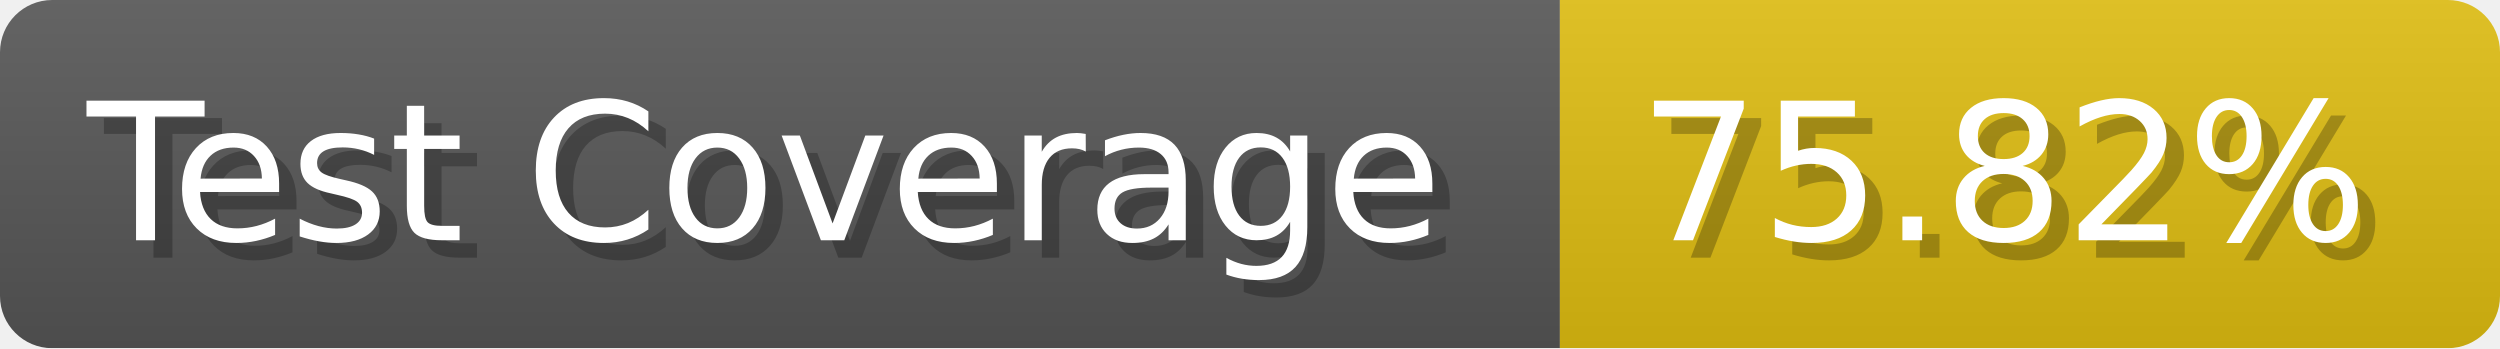
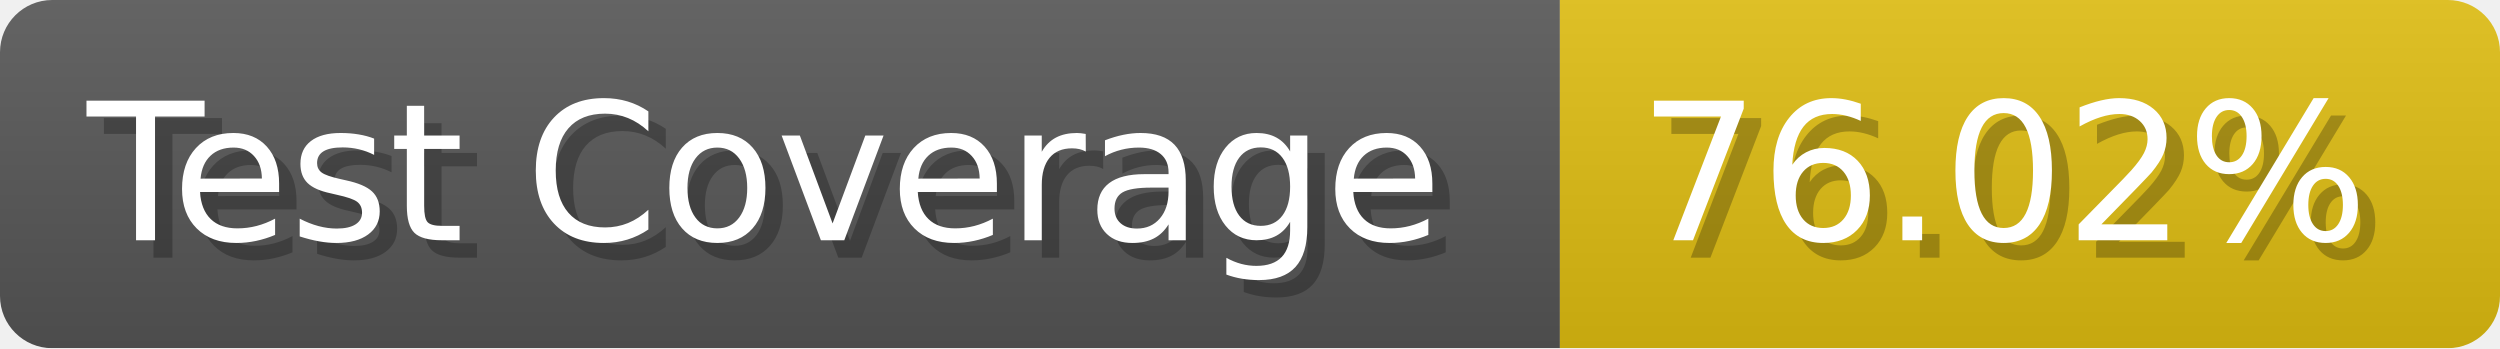
- <svg xmlns="http://www.w3.org/2000/svg" width="143.6" height="20" viewBox="0 0 1436 200" role="img" aria-label="Test Coverage: 75.82%">
+ <svg xmlns="http://www.w3.org/2000/svg" width="143.6" height="20" viewBox="0 0 1436 200" role="img" aria-label="Test Coverage: 76.02%">
  <linearGradient id="a" x2="0" y2="100%">
    <stop offset="0" stop-opacity=".1" stop-color="#EEE" />
    <stop offset="1" stop-opacity=".1" />
  </linearGradient>
  <mask id="m">
    <rect width="1436" height="200" rx="30" fill="#FFF" />
  </mask>
  <g mask="url(#m)">
    <rect width="896" height="200" fill="#555" />
    <rect width="540" height="200" fill="#DB1" x="896" />
    <rect width="1436" height="200" fill="url(#a)" />
  </g>
  <g aria-hidden="true" fill="#fff" text-anchor="start" font-family="Verdana,DejaVu Sans,sans-serif" font-size="110">
    <text x="60" y="148" textLength="796" fill="#000" opacity="0.25">Test Coverage</text>
    <text x="50" y="138" textLength="796">Test Coverage</text>
-     <text x="951" y="148" textLength="440" fill="#000" opacity="0.25">75.82%</text>
-     <text x="941" y="138" textLength="440">75.82%</text>
+     <text x="951" y="148" textLength="440" fill="#000" opacity="0.25">76.02%</text>
+     <text x="941" y="138" textLength="440">76.02%</text>
  </g>
</svg>
